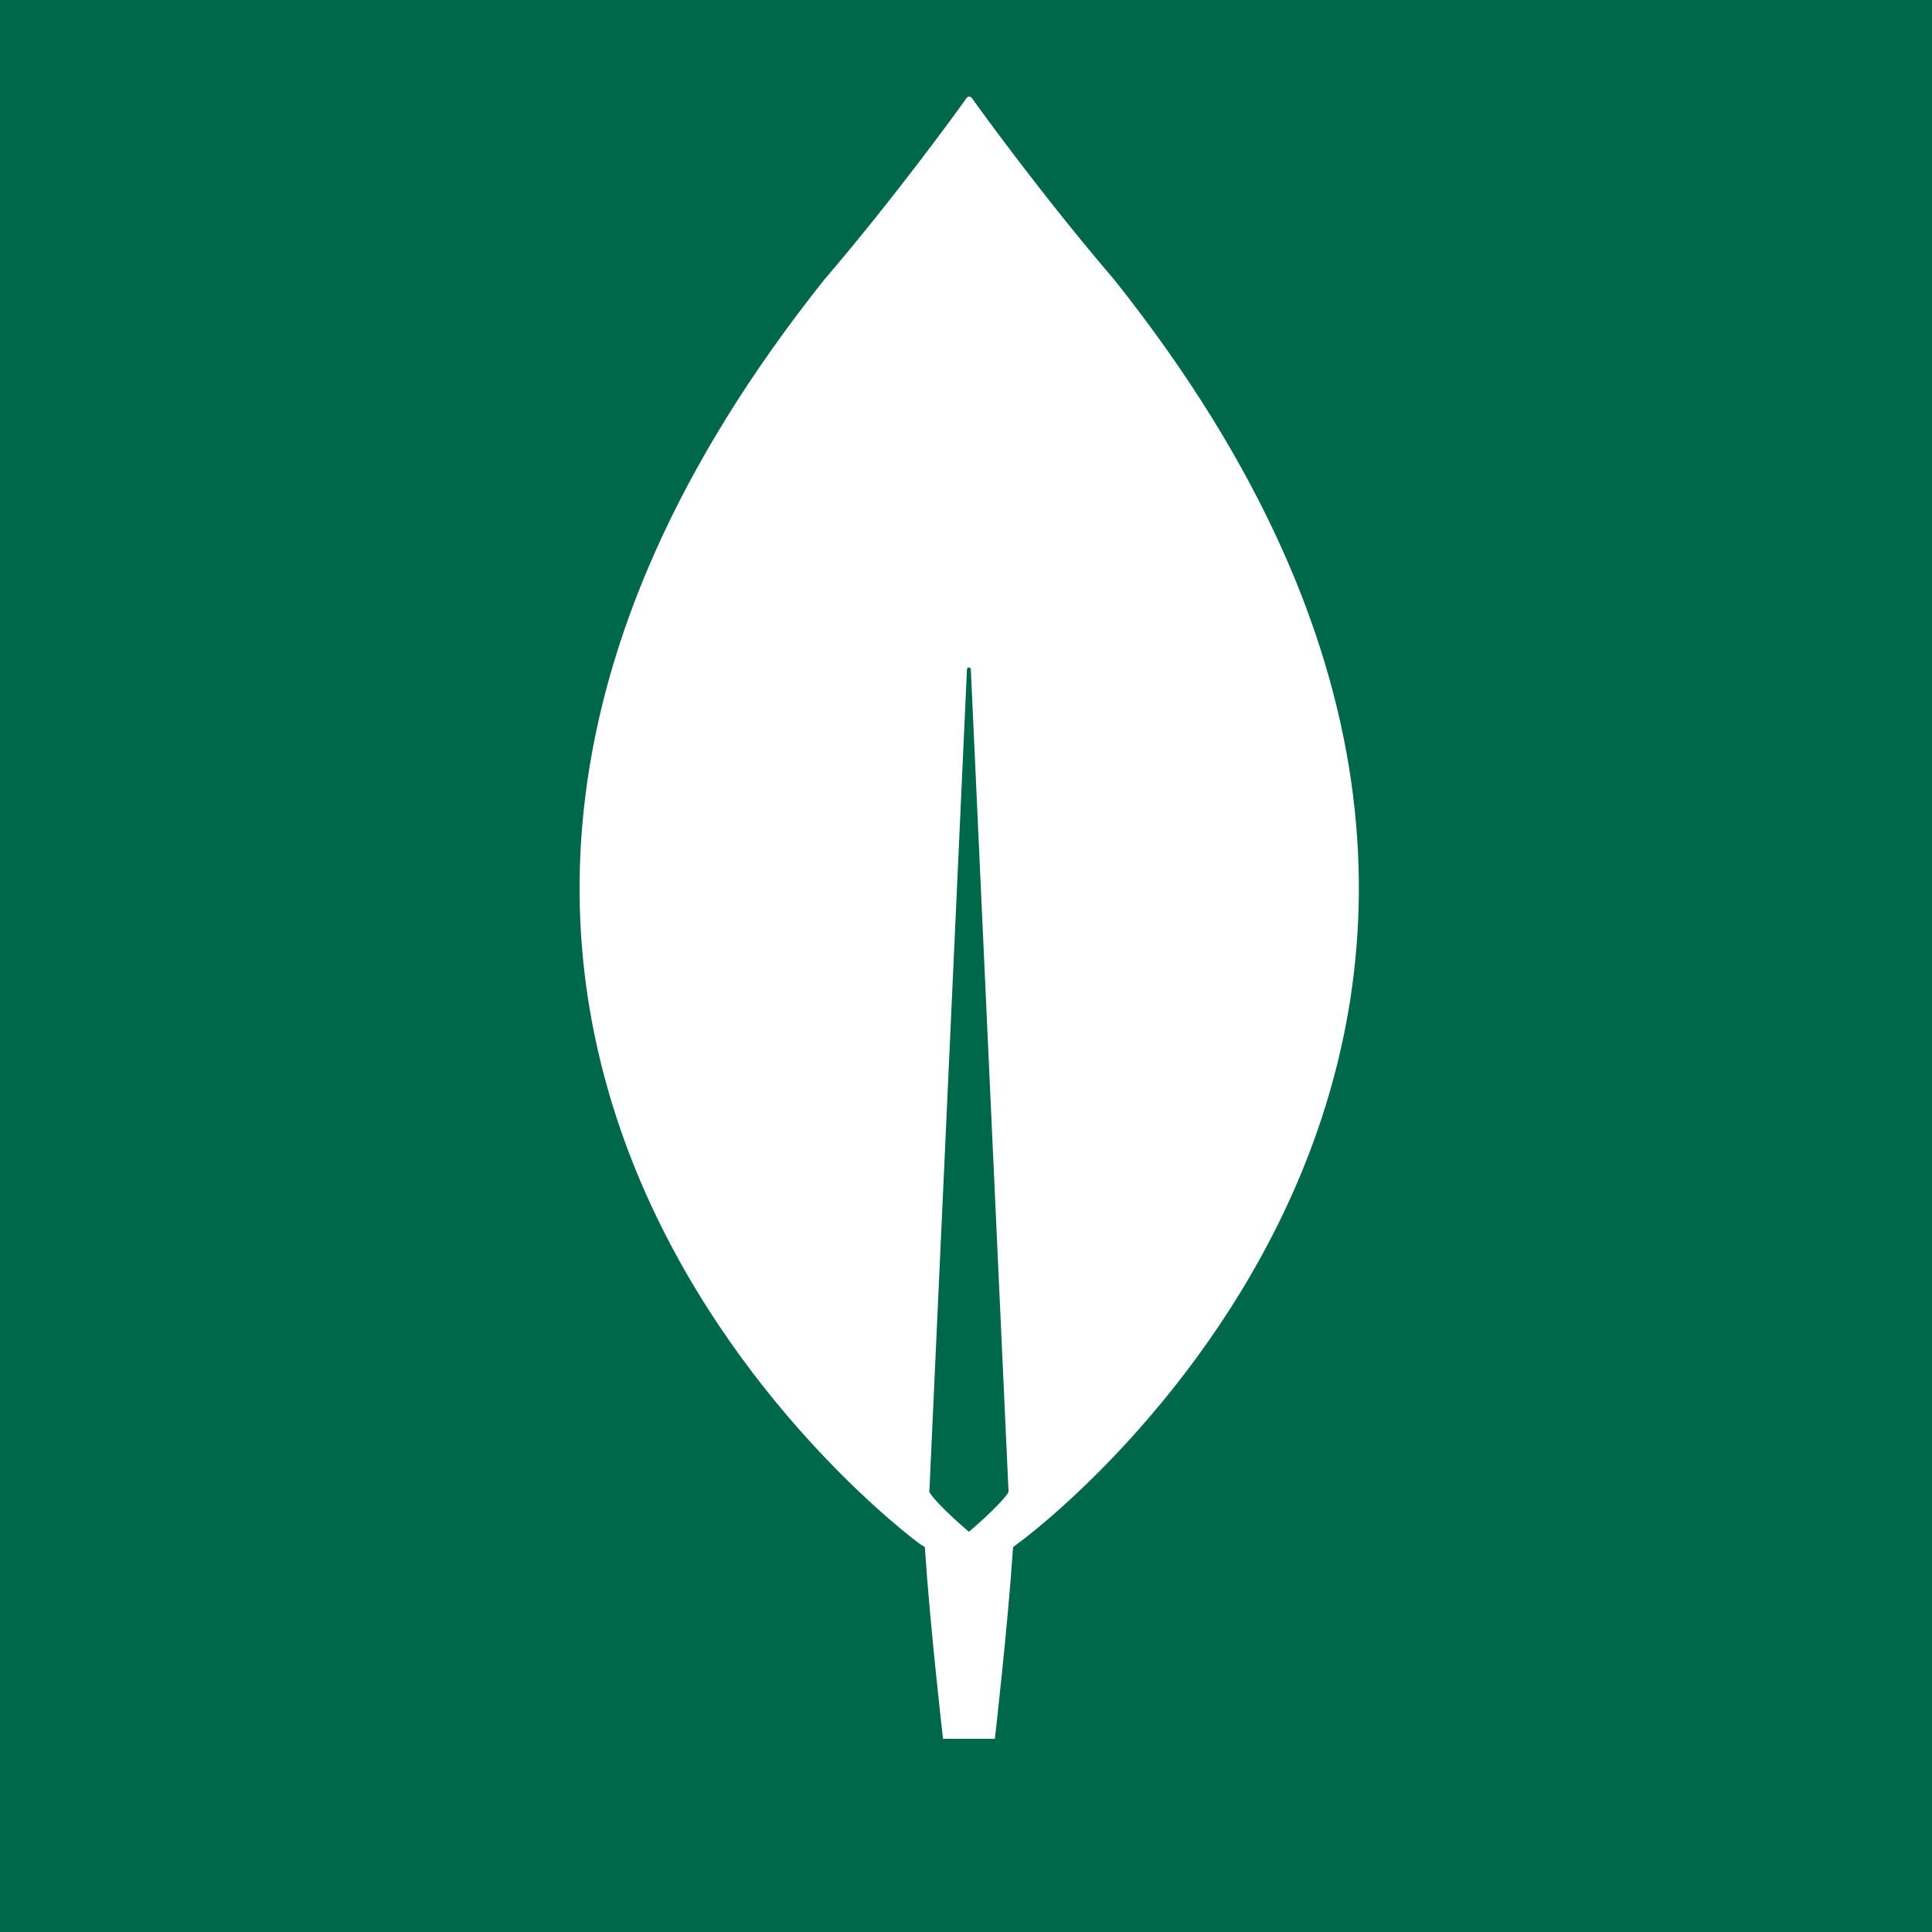
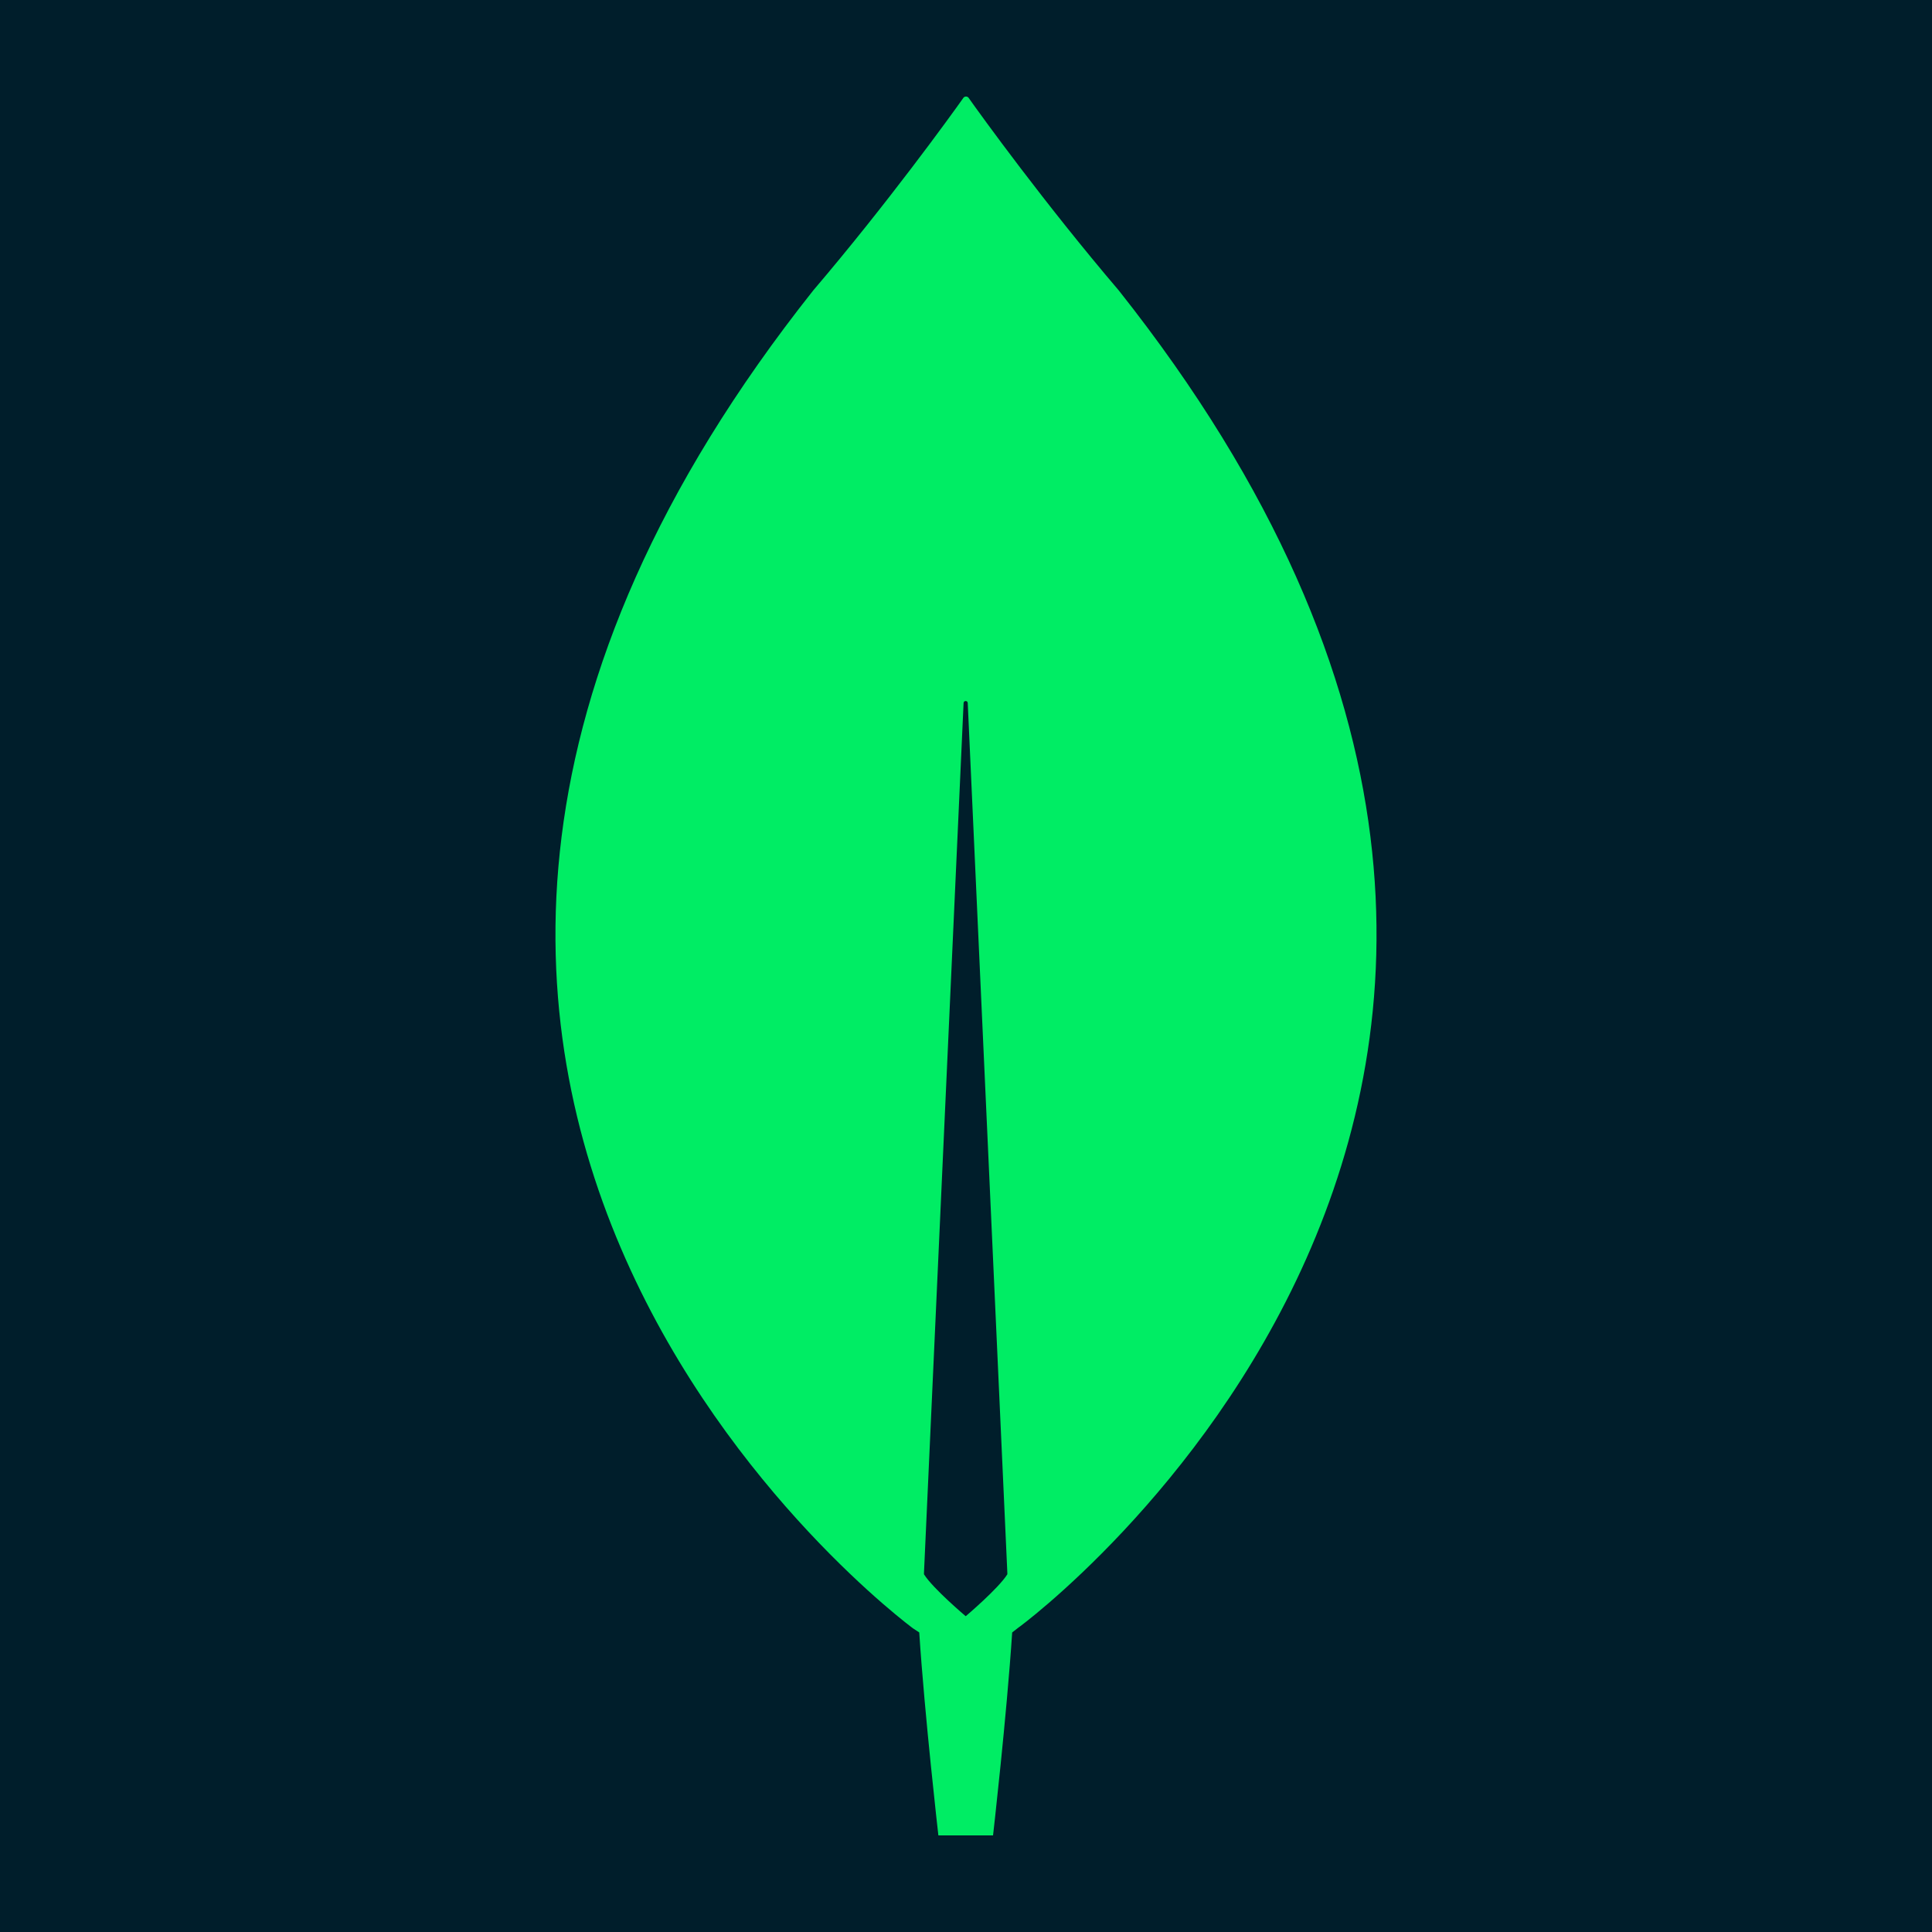
- <svg xmlns="http://www.w3.org/2000/svg" viewBox="0 0 20 20" fill="none">
-   <rect width="20" height="20" fill="#00684A" />
-   <path d="M11.534 2.895C10.809 2.048 10.184 1.188 10.057 1.01C10.043 0.997 10.023 0.997 10.01 1.01C9.882 1.188 9.258 2.048 8.533 2.895C2.309 10.705 9.513 15.976 9.513 15.976L9.574 16.016C9.627 16.829 9.762 18 9.762 18H10.03H10.299C10.299 18 10.433 16.836 10.487 16.016L10.547 15.97C10.554 15.97 17.758 10.705 11.534 2.895ZM10.03 15.857C10.03 15.857 9.708 15.586 9.621 15.447V15.434L10.01 6.929C10.01 6.903 10.05 6.903 10.05 6.929L10.44 15.434V15.447C10.352 15.586 10.03 15.857 10.03 15.857Z" fill="white" />
+ <svg xmlns="http://www.w3.org/2000/svg" viewBox="0 0 20 20">
+   <rect width="100%" height="100%" fill="#001E2B" />
+   <path d="M11.581 3.006C10.817 2.11 10.159 1.2 10.025 1.01C10.011 0.996 9.989 0.996 9.975 1.01C9.841 1.2 9.183 2.11 8.419 3.006C1.861 11.276 9.452 16.857 9.452 16.857L9.516 16.899C9.572 17.761 9.714 19 9.714 19H9.997H10.28C10.28 19 10.421 17.768 10.478 16.899L10.541 16.85C10.548 16.85 18.139 11.276 11.581 3.006ZM9.997 16.731C9.997 16.731 9.657 16.444 9.565 16.297V16.283L9.975 7.278C9.975 7.25 10.018 7.25 10.018 7.278L10.428 16.283V16.297C10.336 16.444 9.997 16.731 9.997 16.731Z" fill="#00ED64" />
</svg>
